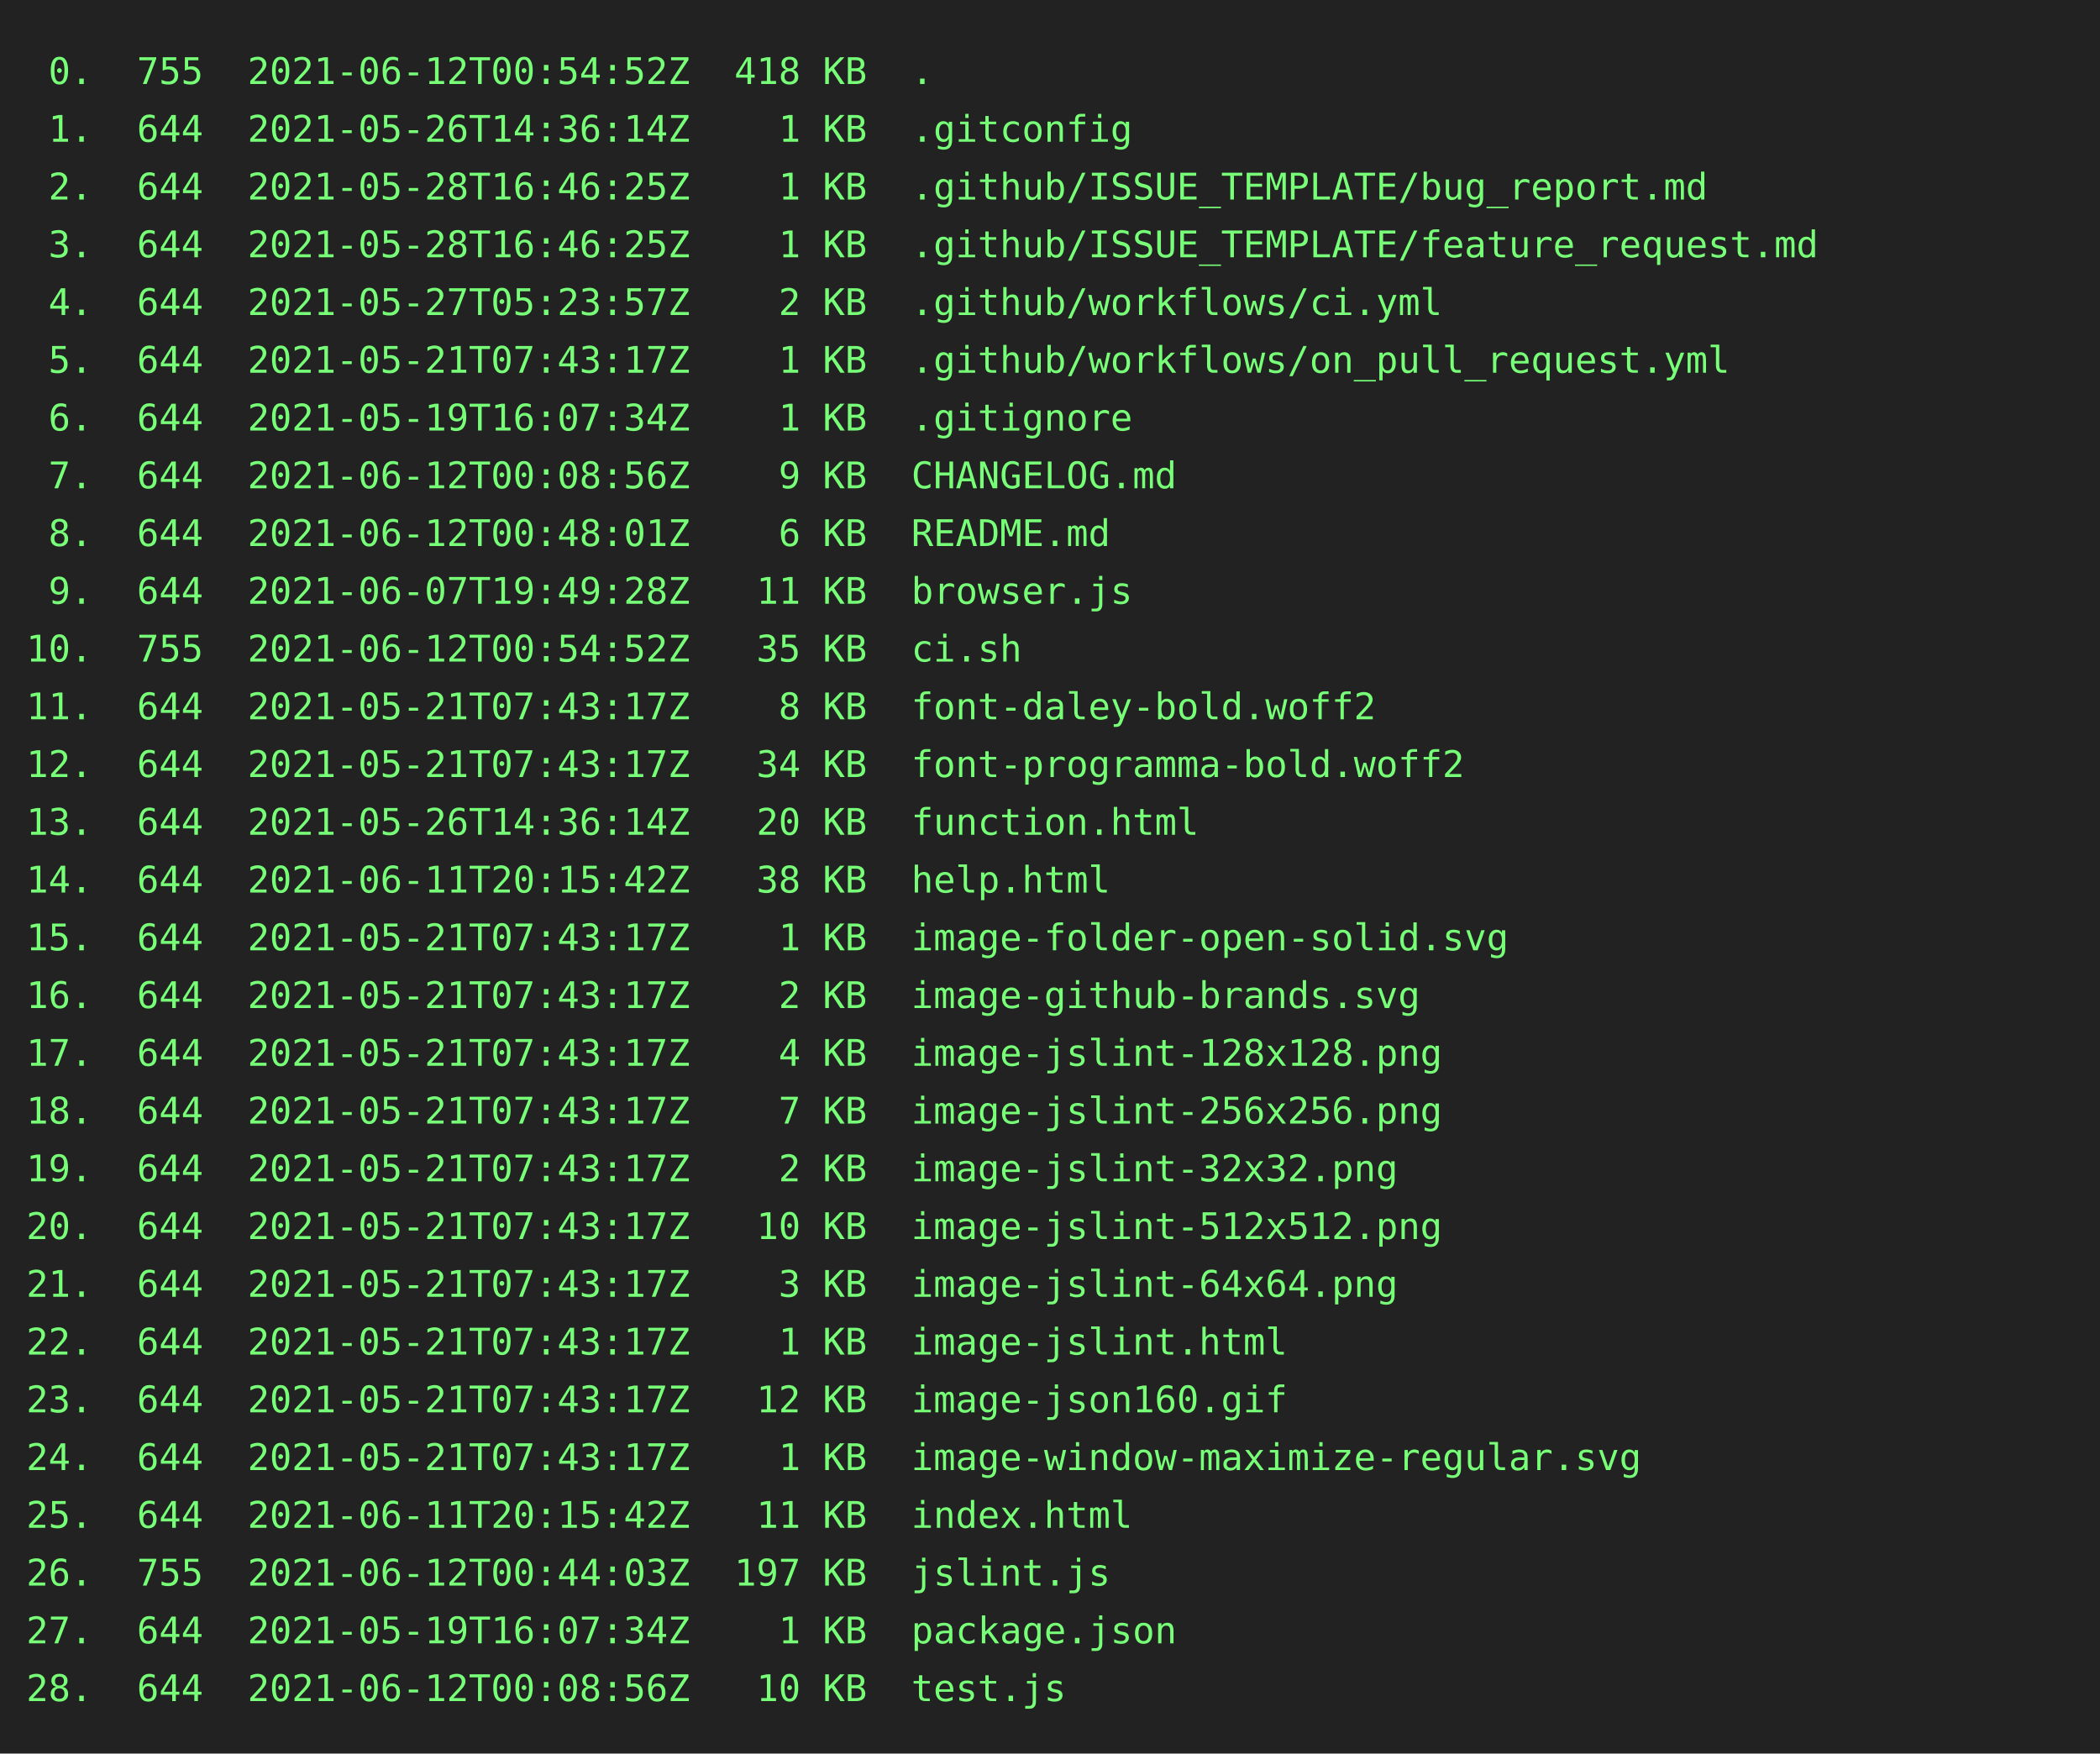
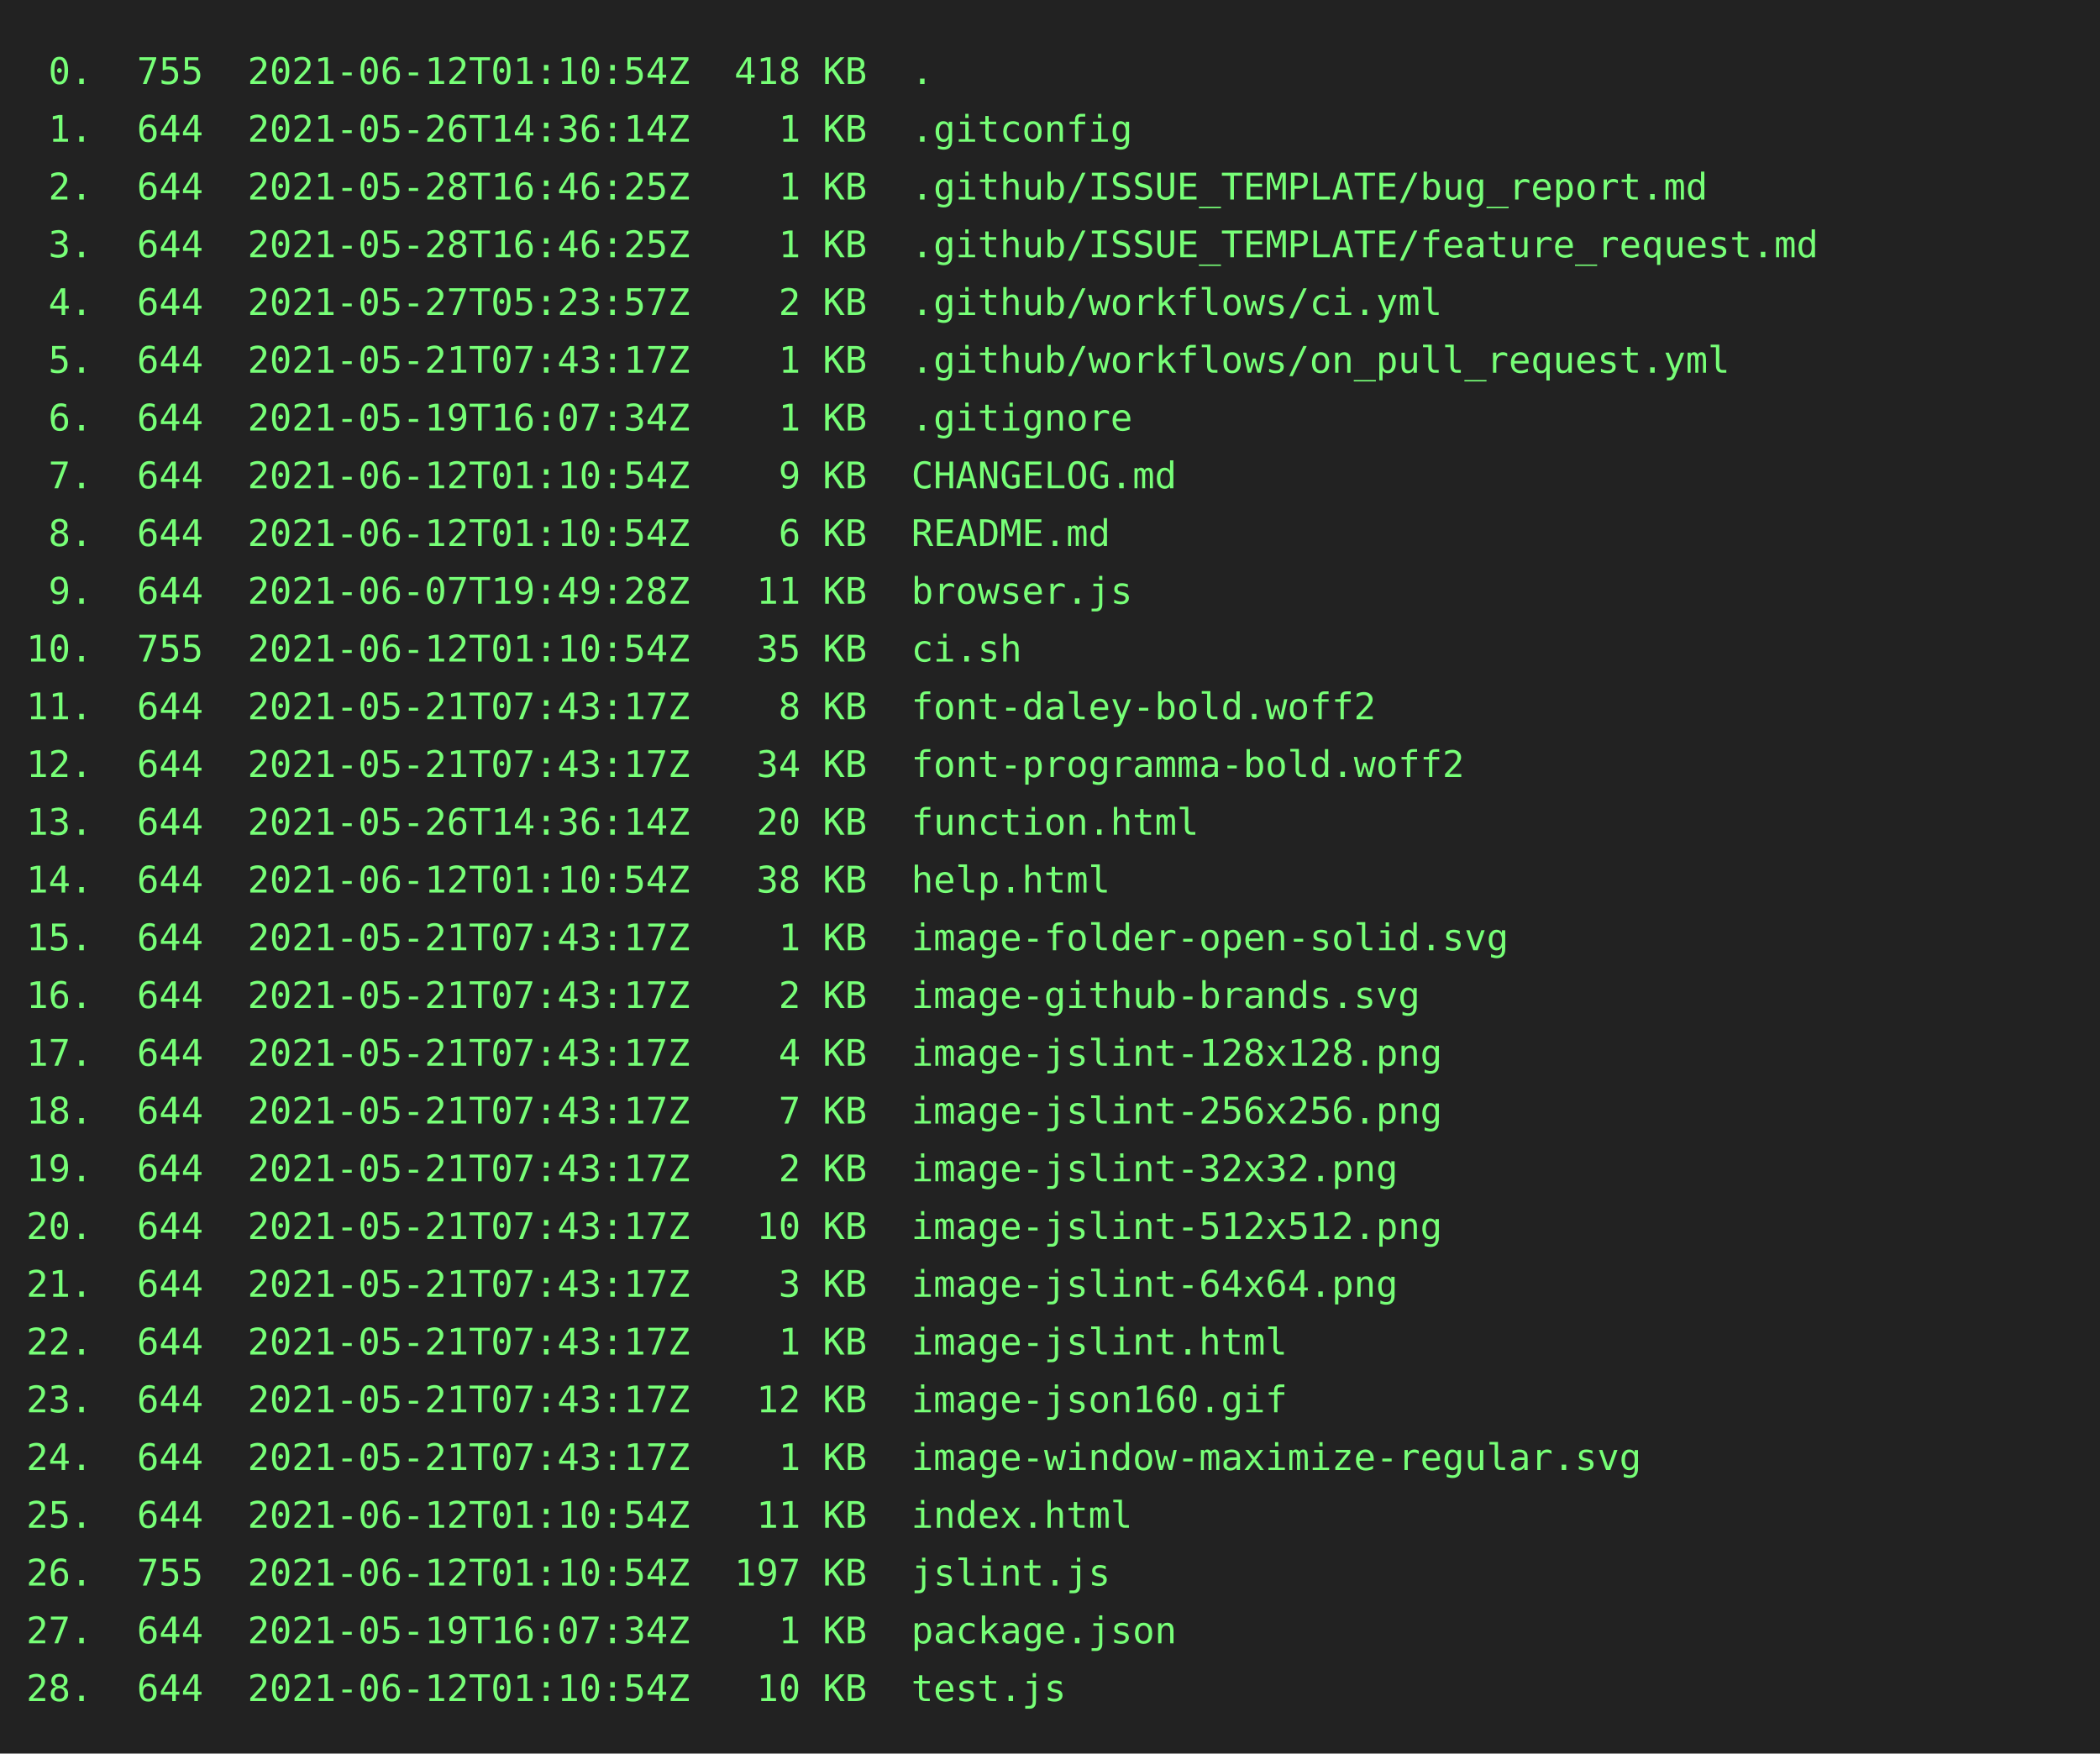
<svg xmlns="http://www.w3.org/2000/svg" height="668px" width="800px">
  <rect height="668px" fill="#222" width="800px" />
  <text fill="#7f7" font-family="consolas, menlo, monospace" font-size="14px" xml:space="preserve">
-     <tspan lengthAdjust="spacingAndGlyphs" textLength="768" x="10" y="32"> 0.  755  2021-06-12T00:54:52Z  418 KB  .                                                        </tspan>
+     <tspan lengthAdjust="spacingAndGlyphs" textLength="768" x="10" y="32"> 0.  755  2021-06-12T01:10:54Z  418 KB  .                                                        </tspan>
    <tspan lengthAdjust="spacingAndGlyphs" textLength="768" x="10" y="54"> 1.  644  2021-05-26T14:36:14Z    1 KB  .gitconfig                                               </tspan>
    <tspan lengthAdjust="spacingAndGlyphs" textLength="768" x="10" y="76"> 2.  644  2021-05-28T16:46:25Z    1 KB  .github/ISSUE_TEMPLATE/bug_report.md                     </tspan>
    <tspan lengthAdjust="spacingAndGlyphs" textLength="768" x="10" y="98"> 3.  644  2021-05-28T16:46:25Z    1 KB  .github/ISSUE_TEMPLATE/feature_request.md                </tspan>
    <tspan lengthAdjust="spacingAndGlyphs" textLength="768" x="10" y="120"> 4.  644  2021-05-27T05:23:57Z    2 KB  .github/workflows/ci.yml                                 </tspan>
    <tspan lengthAdjust="spacingAndGlyphs" textLength="768" x="10" y="142"> 5.  644  2021-05-21T07:43:17Z    1 KB  .github/workflows/on_pull_request.yml                    </tspan>
    <tspan lengthAdjust="spacingAndGlyphs" textLength="768" x="10" y="164"> 6.  644  2021-05-19T16:07:34Z    1 KB  .gitignore                                               </tspan>
-     <tspan lengthAdjust="spacingAndGlyphs" textLength="768" x="10" y="186"> 7.  644  2021-06-12T00:08:56Z    9 KB  CHANGELOG.md                                             </tspan>
-     <tspan lengthAdjust="spacingAndGlyphs" textLength="768" x="10" y="208"> 8.  644  2021-06-12T00:48:01Z    6 KB  README.md                                                </tspan>
+     <tspan lengthAdjust="spacingAndGlyphs" textLength="768" x="10" y="186"> 7.  644  2021-06-12T01:10:54Z    9 KB  CHANGELOG.md                                             </tspan>
+     <tspan lengthAdjust="spacingAndGlyphs" textLength="768" x="10" y="208"> 8.  644  2021-06-12T01:10:54Z    6 KB  README.md                                                </tspan>
    <tspan lengthAdjust="spacingAndGlyphs" textLength="768" x="10" y="230"> 9.  644  2021-06-07T19:49:28Z   11 KB  browser.js                                               </tspan>
-     <tspan lengthAdjust="spacingAndGlyphs" textLength="768" x="10" y="252">10.  755  2021-06-12T00:54:52Z   35 KB  ci.sh                                                    </tspan>
+     <tspan lengthAdjust="spacingAndGlyphs" textLength="768" x="10" y="252">10.  755  2021-06-12T01:10:54Z   35 KB  ci.sh                                                    </tspan>
    <tspan lengthAdjust="spacingAndGlyphs" textLength="768" x="10" y="274">11.  644  2021-05-21T07:43:17Z    8 KB  font-daley-bold.woff2                                    </tspan>
    <tspan lengthAdjust="spacingAndGlyphs" textLength="768" x="10" y="296">12.  644  2021-05-21T07:43:17Z   34 KB  font-programma-bold.woff2                                </tspan>
    <tspan lengthAdjust="spacingAndGlyphs" textLength="768" x="10" y="318">13.  644  2021-05-26T14:36:14Z   20 KB  function.html                                            </tspan>
-     <tspan lengthAdjust="spacingAndGlyphs" textLength="768" x="10" y="340">14.  644  2021-06-11T20:15:42Z   38 KB  help.html                                                </tspan>
+     <tspan lengthAdjust="spacingAndGlyphs" textLength="768" x="10" y="340">14.  644  2021-06-12T01:10:54Z   38 KB  help.html                                                </tspan>
    <tspan lengthAdjust="spacingAndGlyphs" textLength="768" x="10" y="362">15.  644  2021-05-21T07:43:17Z    1 KB  image-folder-open-solid.svg                              </tspan>
    <tspan lengthAdjust="spacingAndGlyphs" textLength="768" x="10" y="384">16.  644  2021-05-21T07:43:17Z    2 KB  image-github-brands.svg                                  </tspan>
    <tspan lengthAdjust="spacingAndGlyphs" textLength="768" x="10" y="406">17.  644  2021-05-21T07:43:17Z    4 KB  image-jslint-128x128.png                                 </tspan>
    <tspan lengthAdjust="spacingAndGlyphs" textLength="768" x="10" y="428">18.  644  2021-05-21T07:43:17Z    7 KB  image-jslint-256x256.png                                 </tspan>
    <tspan lengthAdjust="spacingAndGlyphs" textLength="768" x="10" y="450">19.  644  2021-05-21T07:43:17Z    2 KB  image-jslint-32x32.png                                   </tspan>
    <tspan lengthAdjust="spacingAndGlyphs" textLength="768" x="10" y="472">20.  644  2021-05-21T07:43:17Z   10 KB  image-jslint-512x512.png                                 </tspan>
    <tspan lengthAdjust="spacingAndGlyphs" textLength="768" x="10" y="494">21.  644  2021-05-21T07:43:17Z    3 KB  image-jslint-64x64.png                                   </tspan>
    <tspan lengthAdjust="spacingAndGlyphs" textLength="768" x="10" y="516">22.  644  2021-05-21T07:43:17Z    1 KB  image-jslint.html                                        </tspan>
    <tspan lengthAdjust="spacingAndGlyphs" textLength="768" x="10" y="538">23.  644  2021-05-21T07:43:17Z   12 KB  image-json160.gif                                        </tspan>
    <tspan lengthAdjust="spacingAndGlyphs" textLength="768" x="10" y="560">24.  644  2021-05-21T07:43:17Z    1 KB  image-window-maximize-regular.svg                        </tspan>
-     <tspan lengthAdjust="spacingAndGlyphs" textLength="768" x="10" y="582">25.  644  2021-06-11T20:15:42Z   11 KB  index.html                                               </tspan>
-     <tspan lengthAdjust="spacingAndGlyphs" textLength="768" x="10" y="604">26.  755  2021-06-12T00:44:03Z  197 KB  jslint.js                                                </tspan>
+     <tspan lengthAdjust="spacingAndGlyphs" textLength="768" x="10" y="582">25.  644  2021-06-12T01:10:54Z   11 KB  index.html                                               </tspan>
+     <tspan lengthAdjust="spacingAndGlyphs" textLength="768" x="10" y="604">26.  755  2021-06-12T01:10:54Z  197 KB  jslint.js                                                </tspan>
    <tspan lengthAdjust="spacingAndGlyphs" textLength="768" x="10" y="626">27.  644  2021-05-19T16:07:34Z    1 KB  package.json                                             </tspan>
-     <tspan lengthAdjust="spacingAndGlyphs" textLength="768" x="10" y="648">28.  644  2021-06-12T00:08:56Z   10 KB  test.js                                                  </tspan>
+     <tspan lengthAdjust="spacingAndGlyphs" textLength="768" x="10" y="648">28.  644  2021-06-12T01:10:54Z   10 KB  test.js                                                  </tspan>
  </text>
</svg>
